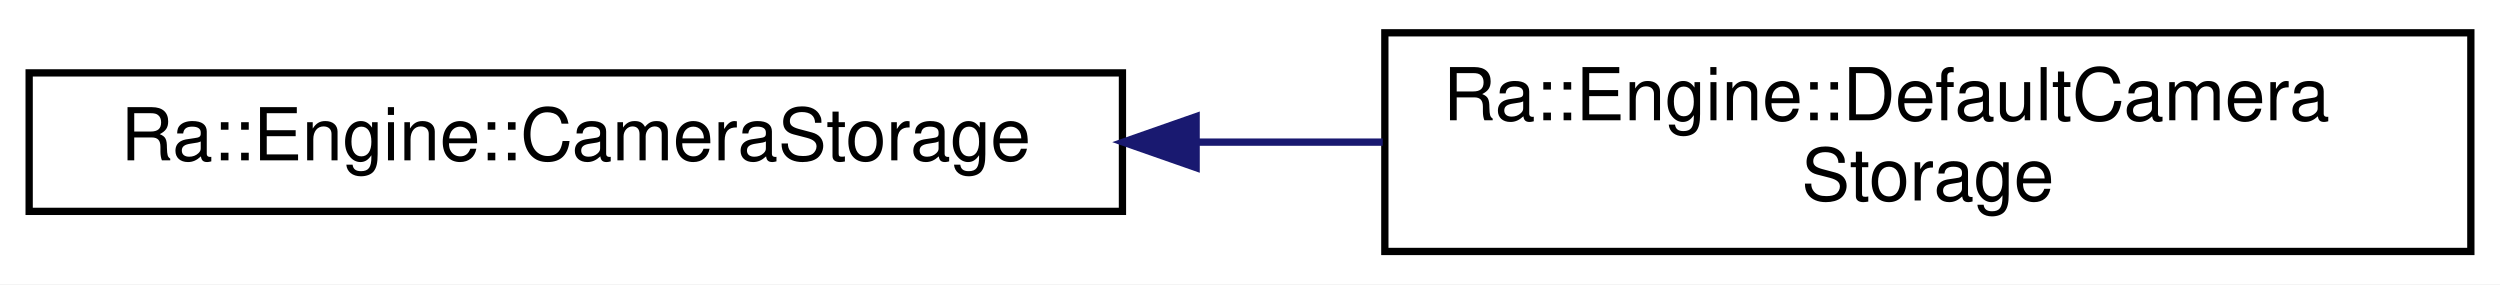
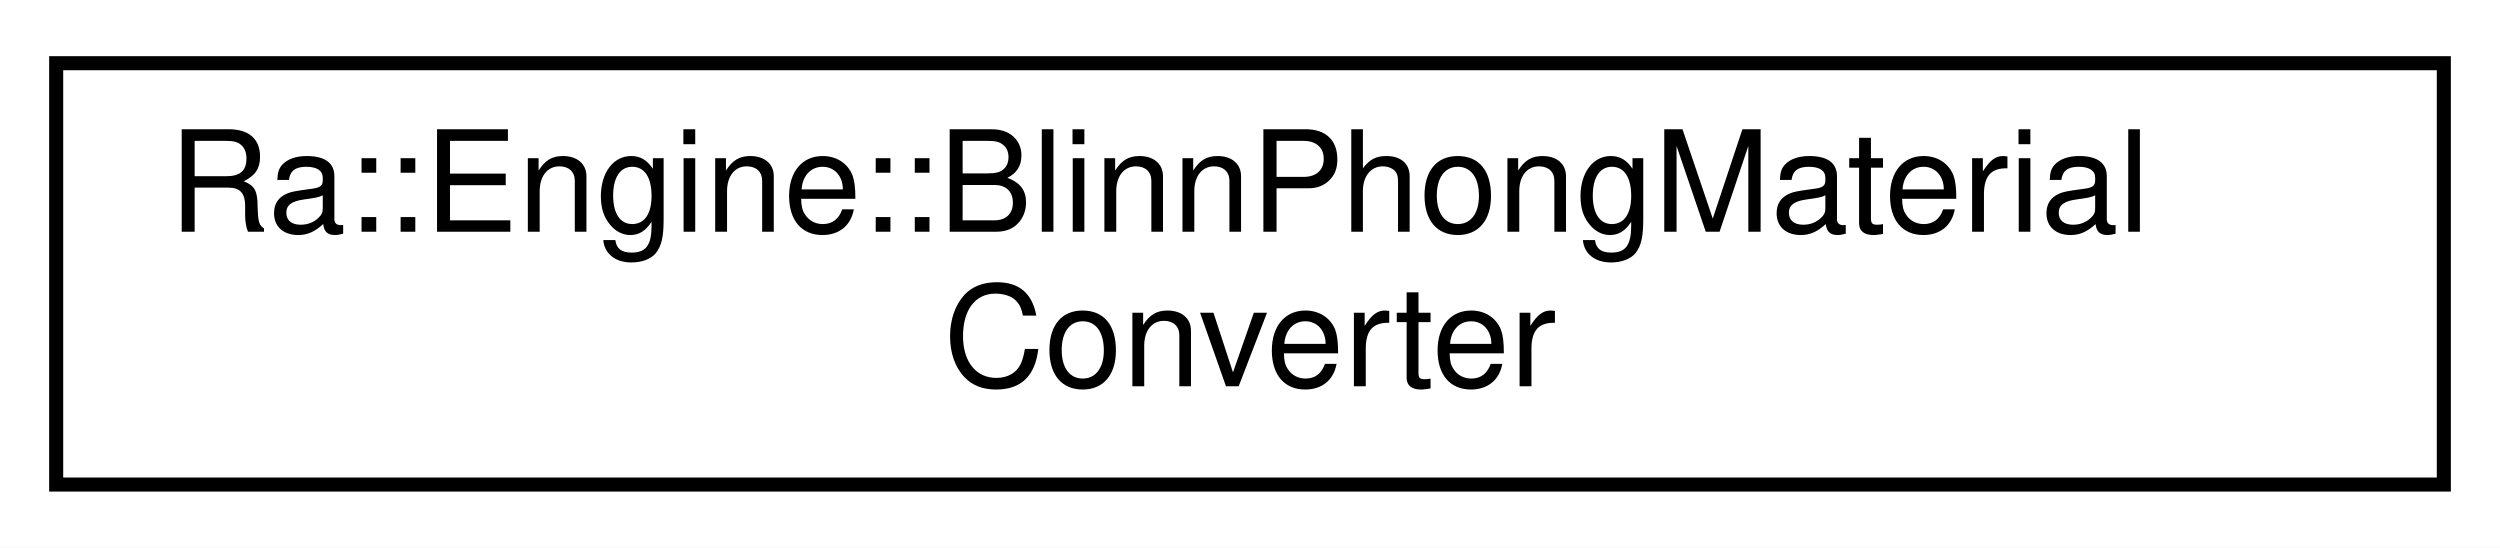
- <svg xmlns="http://www.w3.org/2000/svg" xmlns:xlink="http://www.w3.org/1999/xlink" width="343pt" height="39pt" viewBox="0.00 0.00 343.00 39.00">
+ <svg xmlns="http://www.w3.org/2000/svg" xmlns:xlink="http://www.w3.org/1999/xlink" width="178pt" height="39pt" viewBox="0.00 0.00 178.00 39.00">
  <g id="graph0" class="graph" transform="scale(1 1) rotate(0) translate(4 35)">
-     <polygon fill="white" stroke="transparent" points="-4,4 -4,-35 339,-35 339,4 -4,4" />
+     <polygon fill="white" stroke="transparent" points="-4,4 -4,-35 174,-35 174,4 -4,4" />
    <g id="node1" class="node">
      <g id="a_node1">
-         <a xlink:href="classRa_1_1Engine_1_1CameraStorage.html" target="_top" xlink:title=" ">
-           <polygon fill="white" stroke="black" points="0,-6 0,-25 150,-25 150,-6 0,-6" />
-           <text text-anchor="middle" x="75" y="-13" font-family="Helvetica,sans-Serif" font-size="10.00">Ra::Engine::CameraStorage</text>
+         <a xlink:href="classRa_1_1Engine_1_1BlinnPhongMaterialConverter.html" target="_top" xlink:title=" ">
+           <polygon fill="white" stroke="black" points="0,-0.5 0,-30.5 170,-30.5 170,-0.5 0,-0.5" />
+           <text text-anchor="start" x="8" y="-18.5" font-family="Helvetica,sans-Serif" font-size="10.00">Ra::Engine::BlinnPhongMaterial</text>
+           <text text-anchor="middle" x="85" y="-7.5" font-family="Helvetica,sans-Serif" font-size="10.00">Converter</text>
        </a>
      </g>
    </g>
-     <g id="node2" class="node">
-       <g id="a_node2">
-         <a xlink:href="classRa_1_1Engine_1_1DefaultCameraStorage.html" target="_top" xlink:title=" ">
-           <polygon fill="white" stroke="black" points="186,-0.5 186,-30.5 335,-30.5 335,-0.5 186,-0.5" />
-           <text text-anchor="start" x="194" y="-18.5" font-family="Helvetica,sans-Serif" font-size="10.00">Ra::Engine::DefaultCamera</text>
-           <text text-anchor="middle" x="260.5" y="-7.5" font-family="Helvetica,sans-Serif" font-size="10.00">Storage</text>
-         </a>
-       </g>
-     </g>
-     <g id="edge1" class="edge">
-       <path fill="none" stroke="midnightblue" d="M160.37,-15.5C168.83,-15.5 177.37,-15.5 185.71,-15.5" />
-       <polygon fill="midnightblue" stroke="midnightblue" points="160.11,-12 150.11,-15.5 160.11,-19 160.11,-12" />
-     </g>
  </g>
</svg>
